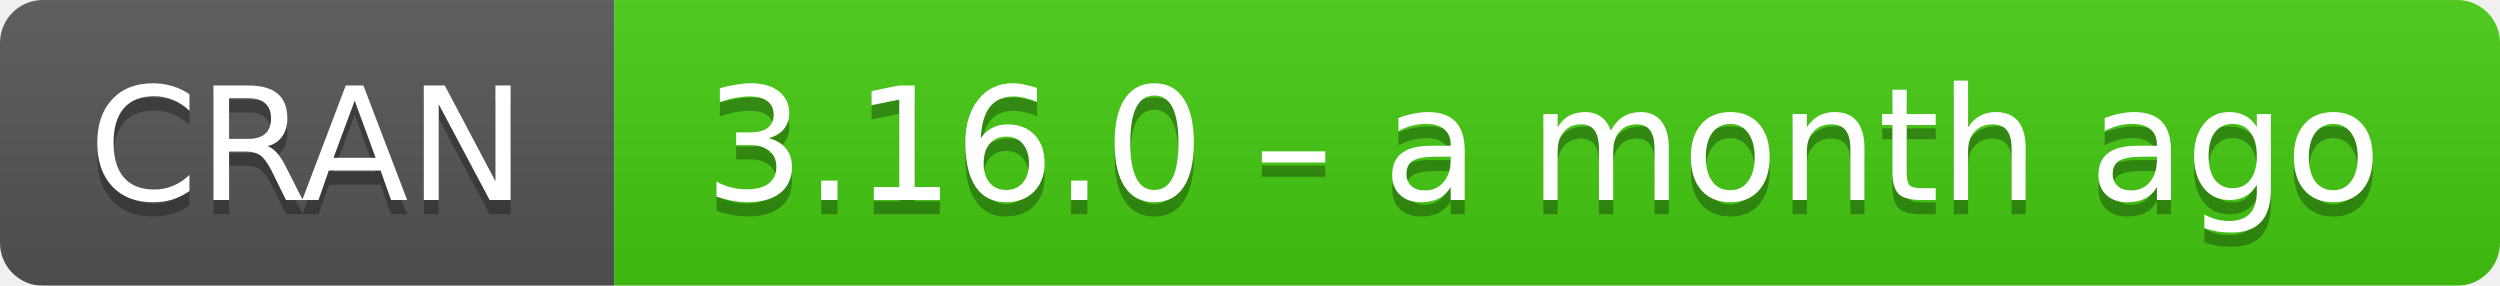
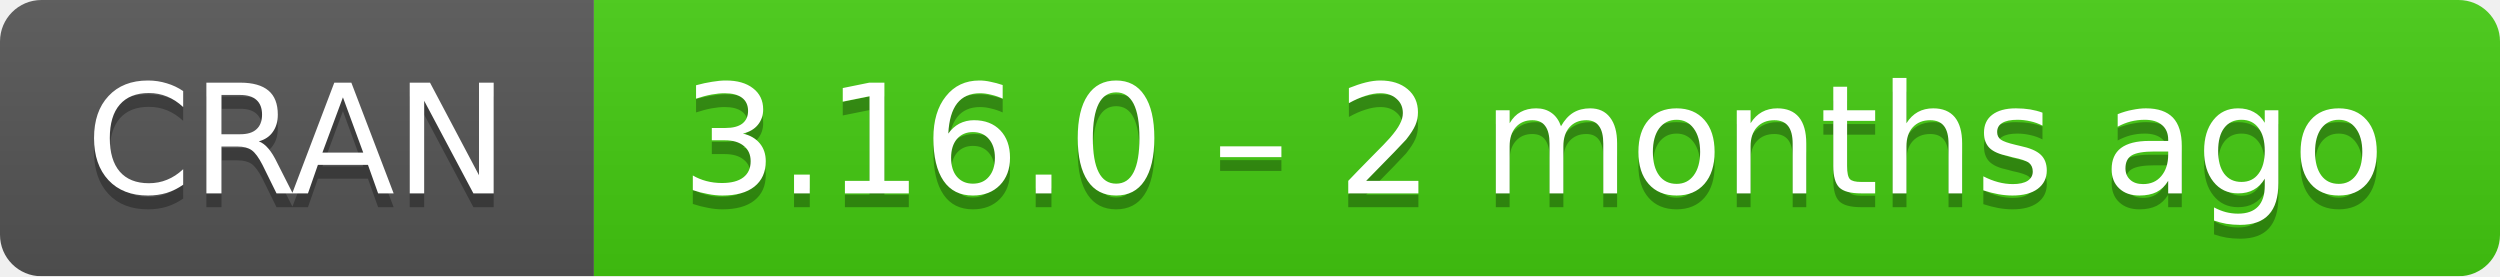
- <svg xmlns="http://www.w3.org/2000/svg" width="175" height="20" aria-label="CRAN 3.16.0 – a month ago">
+ <svg xmlns="http://www.w3.org/2000/svg" width="181" height="20" aria-label="CRAN 3.16.0 – 2 months ago">
  <linearGradient id="b" x2="0" y2="100%">
    <stop offset="0" stop-color="#bbb" stop-opacity=".1" />
    <stop offset="1" stop-opacity=".1" />
  </linearGradient>
  <mask id="a">
-     <rect width="175" height="20" rx="3" fill="#fff" />
+     <rect width="181" height="20" rx="3" fill="#fff" />
  </mask>
  <g mask="url(#a)">
    <path fill="#555" d="M0 0h43v20H0z" />
-     <path fill="#4c1" d="M43 0h153v20H43z" />
-     <path fill="url(#b)" d="M0 0h175v20H0z" />
+     <path fill="#4c1" d="M43 0h159v20H43z" />
+     <path fill="url(#b)" d="M0 0h181v20H0z" />
  </g>
  <g fill="#fff" text-anchor="middle" font-family="DejaVu Sans,Verdana,Geneva,sans-serif" font-size="11">
    <text x="21.5" y="15" fill="#010101" fill-opacity=".3">
      CRAN
    </text>
    <text x="21.5" y="14">
      CRAN
    </text>
-     <text x="108" y="15" fill="#010101" fill-opacity=".3">
-       3.16.0 – a month ago
+     <text x="111" y="15" fill="#010101" fill-opacity=".3">
+       3.16.0 – 2 months ago
    </text>
-     <text x="108" y="14">
-       3.16.0 – a month ago
+     <text x="111" y="14">
+       3.16.0 – 2 months ago
    </text>
  </g>
</svg>
